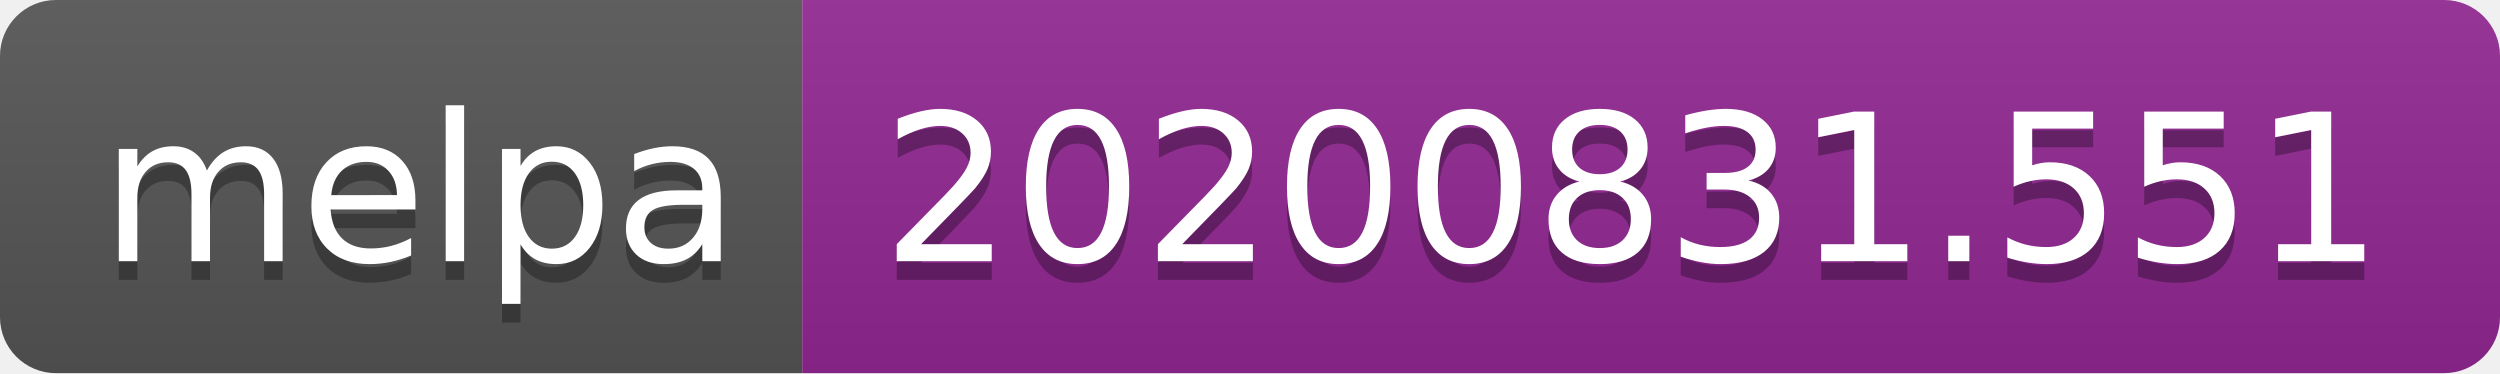
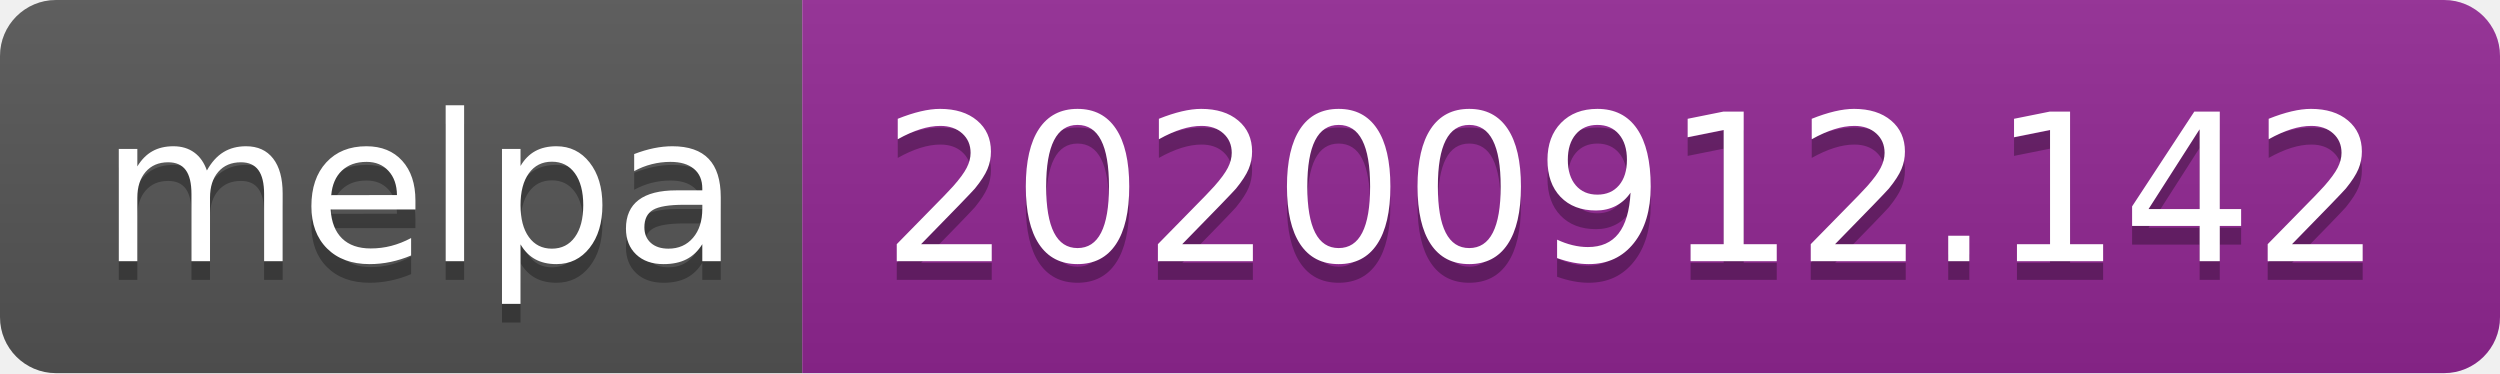
- <svg xmlns="http://www.w3.org/2000/svg" width="134" height="20" role="img" aria-label="melpa: 20200831.551">
+ <svg xmlns="http://www.w3.org/2000/svg" width="134" height="20" role="img" aria-label="melpa: 20200912.142">
  <linearGradient id="s" x2="0" y2="100%">
    <stop offset="0" stop-color="#bbb" stop-opacity=".1" />
    <stop offset="1" stop-opacity=".1" />
  </linearGradient>
  <clipPath id="r">
    <rect width="134" height="20" rx="3" fill="#fff" />
  </clipPath>
  <g clip-path="url(#r)">
    <rect width="43" height="20" fill="#555" />
    <rect x="43" width="91" height="20" fill="#922793" />
    <rect width="134" height="20" fill="url(#s)" />
  </g>
  <g fill="#fff" text-anchor="middle" font-family="Verdana,Geneva,DejaVu Sans,sans-serif" text-rendering="geometricPrecision" font-size="110">
    <text aria-hidden="true" x="225" y="150" fill="#010101" fill-opacity=".3" transform="scale(.1)" textLength="330">melpa</text>
    <text x="225" y="140" transform="scale(.1)" fill="#fff" textLength="330">melpa</text>
-     <text aria-hidden="true" x="875" y="150" fill="#010101" fill-opacity=".3" transform="scale(.1)" textLength="810">20200831.551</text>
-     <text x="875" y="140" transform="scale(.1)" fill="#fff" textLength="810">20200831.551</text>
+     <text aria-hidden="true" x="875" y="150" fill="#010101" fill-opacity=".3" transform="scale(.1)" textLength="810">20200912.142</text>
+     <text x="875" y="140" transform="scale(.1)" fill="#fff" textLength="810">20200912.142</text>
  </g>
</svg>
